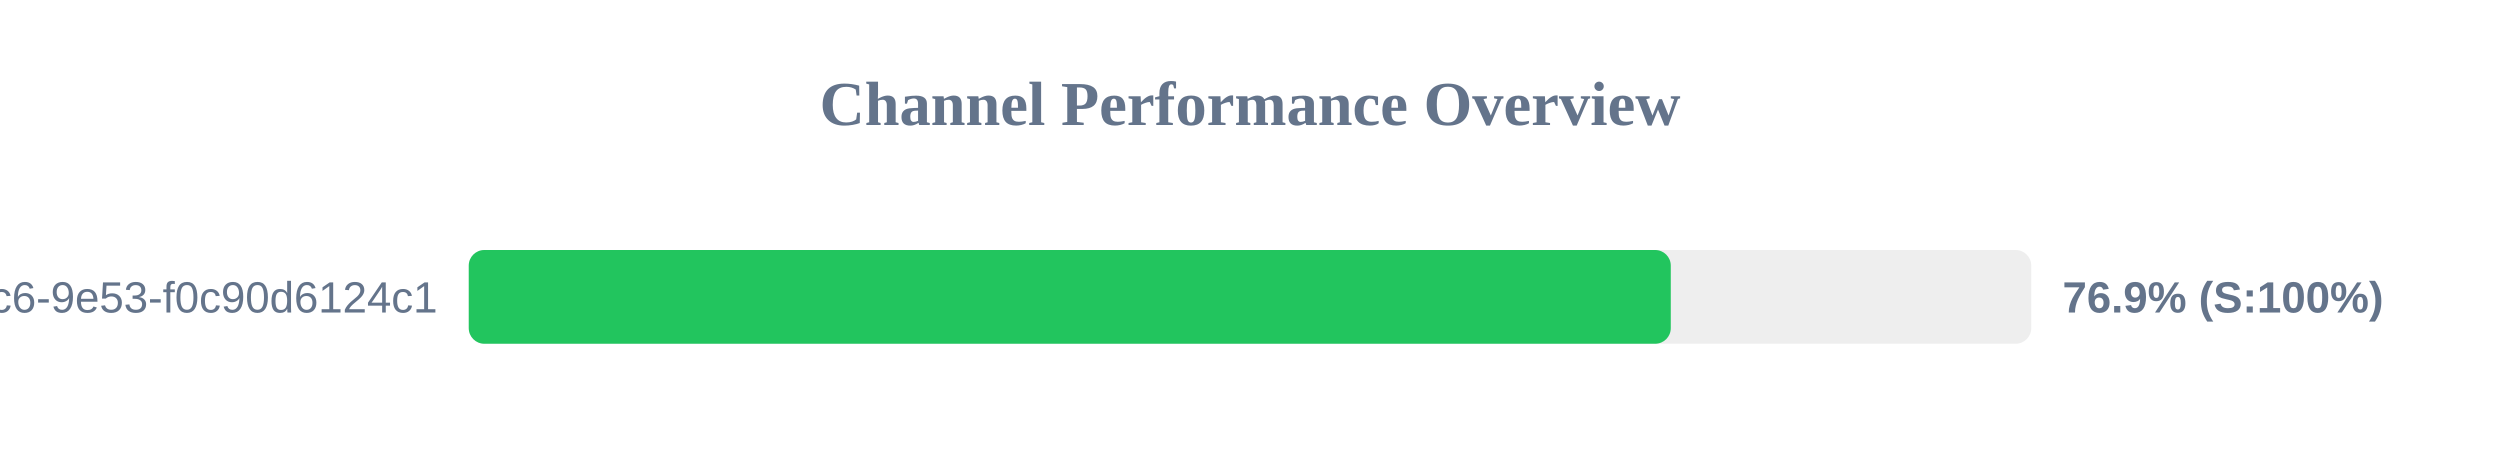
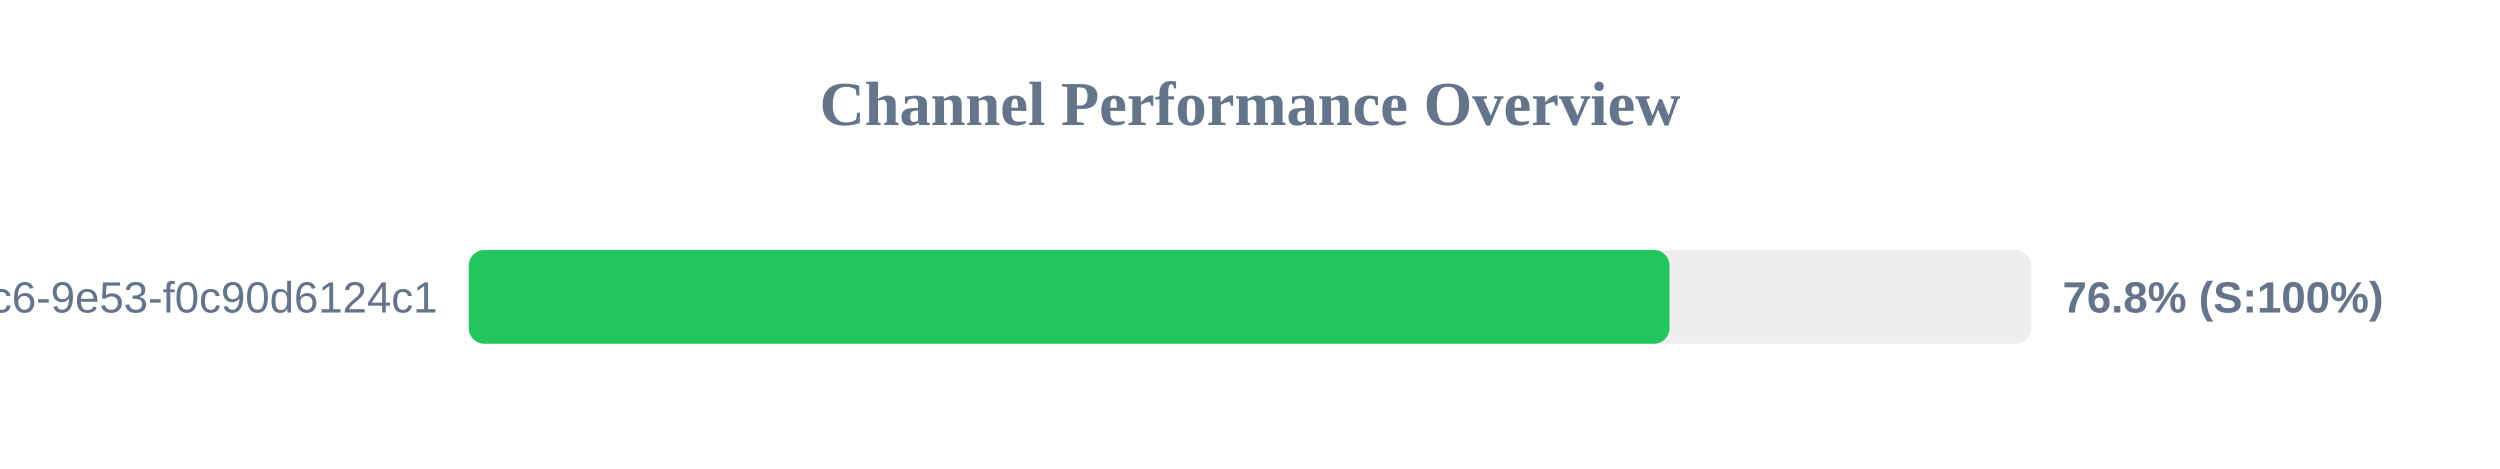
<svg xmlns="http://www.w3.org/2000/svg" width="800" height="150" version="1.1">
  <style>
        .row { font: 14px Arial; fill: #64748b; }
        .score { font: bold 14px Arial; fill: #64748b; }
    </style>
  <text x="400" y="40" text-anchor="middle" font-size="20px" font-weight="bold" fill="#64748b">Channel Performance Overview</text>
  <rect x="150" y="80" width="500" height="30" fill="#eee" rx="5" />
-   <rect x="150" y="80" width="384.65" height="30" fill="#22c55e" rx="5" />
+   <rect x="150" y="80" width="384.25" height="30" fill="#22c55e" rx="5" />
  <text x="140" y="100" text-anchor="end" class="row">?uuid=4685eb2a-5ddb-4dc6-9e53-f0c90d6124c1</text>
-   <text x="660" y="100" text-anchor="start" class="score">76.9% (S:100%)</text>
+   <text x="660" y="100" text-anchor="start" class="score">76.8% (S:100%)</text>
</svg>
